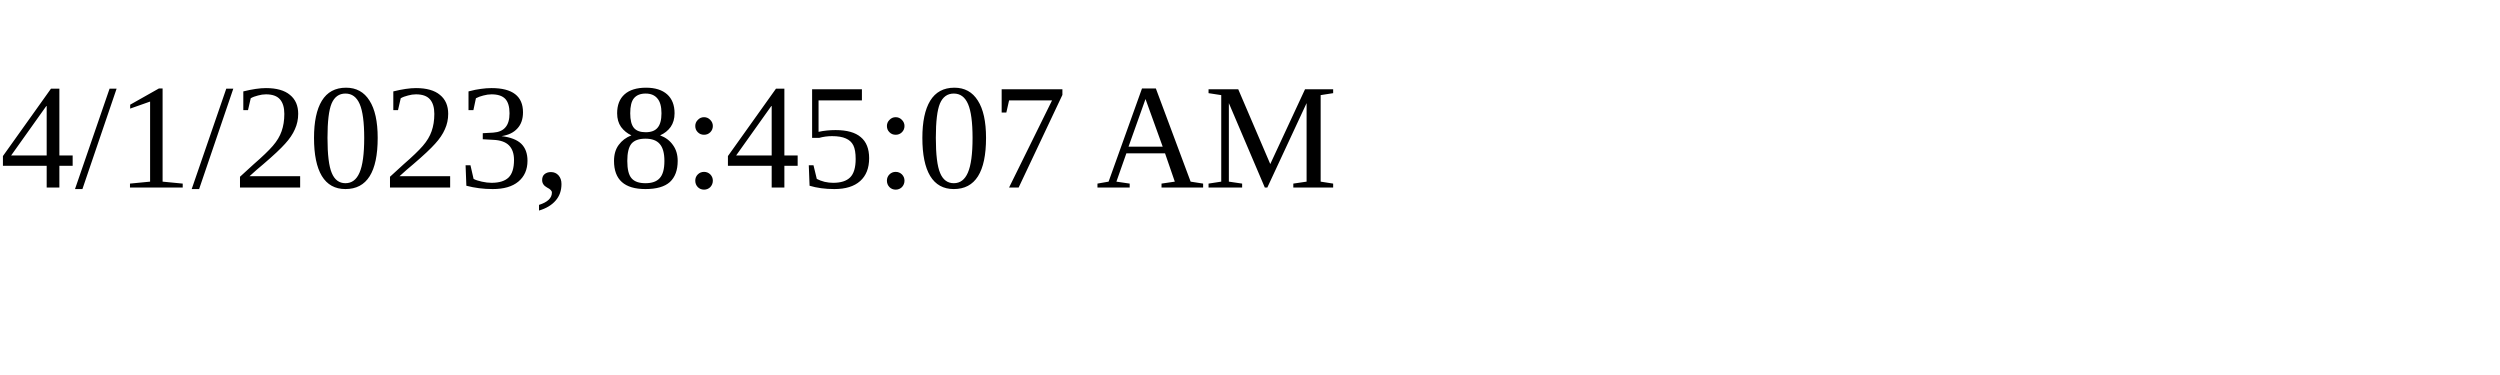
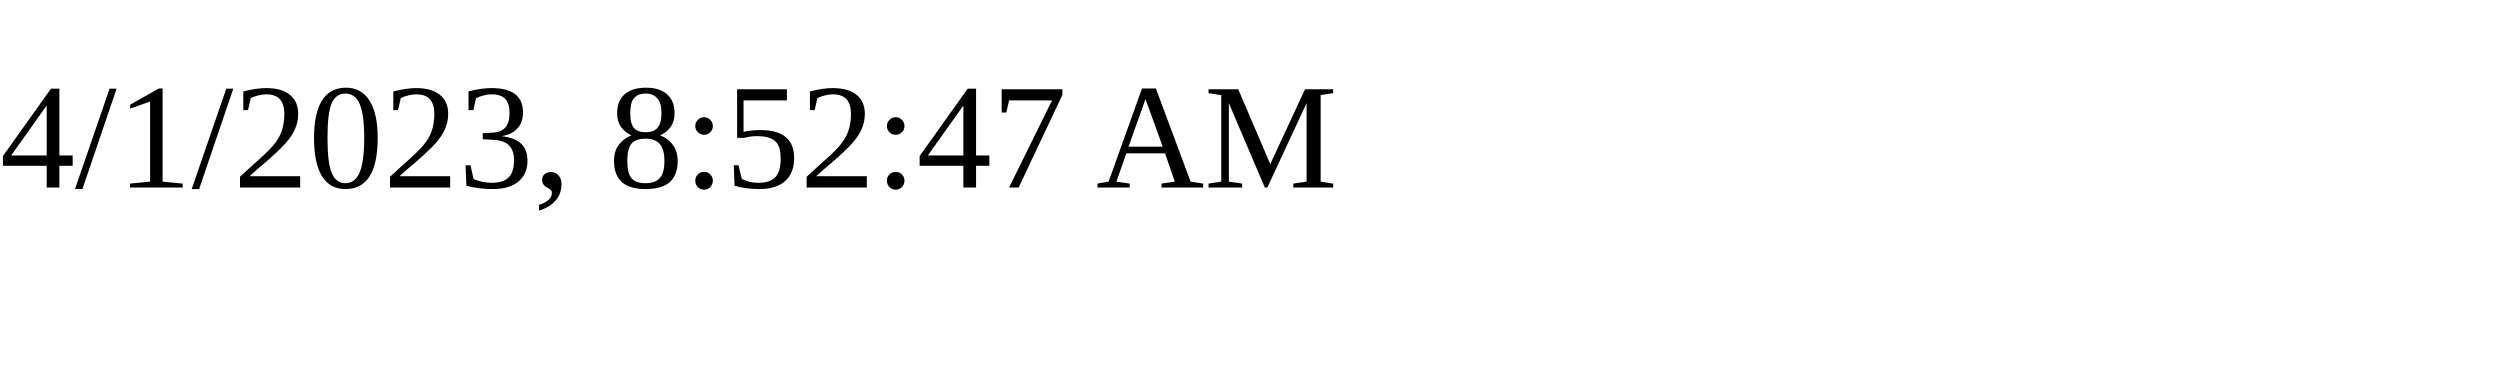
<svg xmlns="http://www.w3.org/2000/svg" height="30" width="200">
-   <text x="0" y="15">4/1/2023, 8:45:07 AM</text>
+   <text x="0" y="15">4/1/2023, 8:52:47 AM</text>
</svg>
